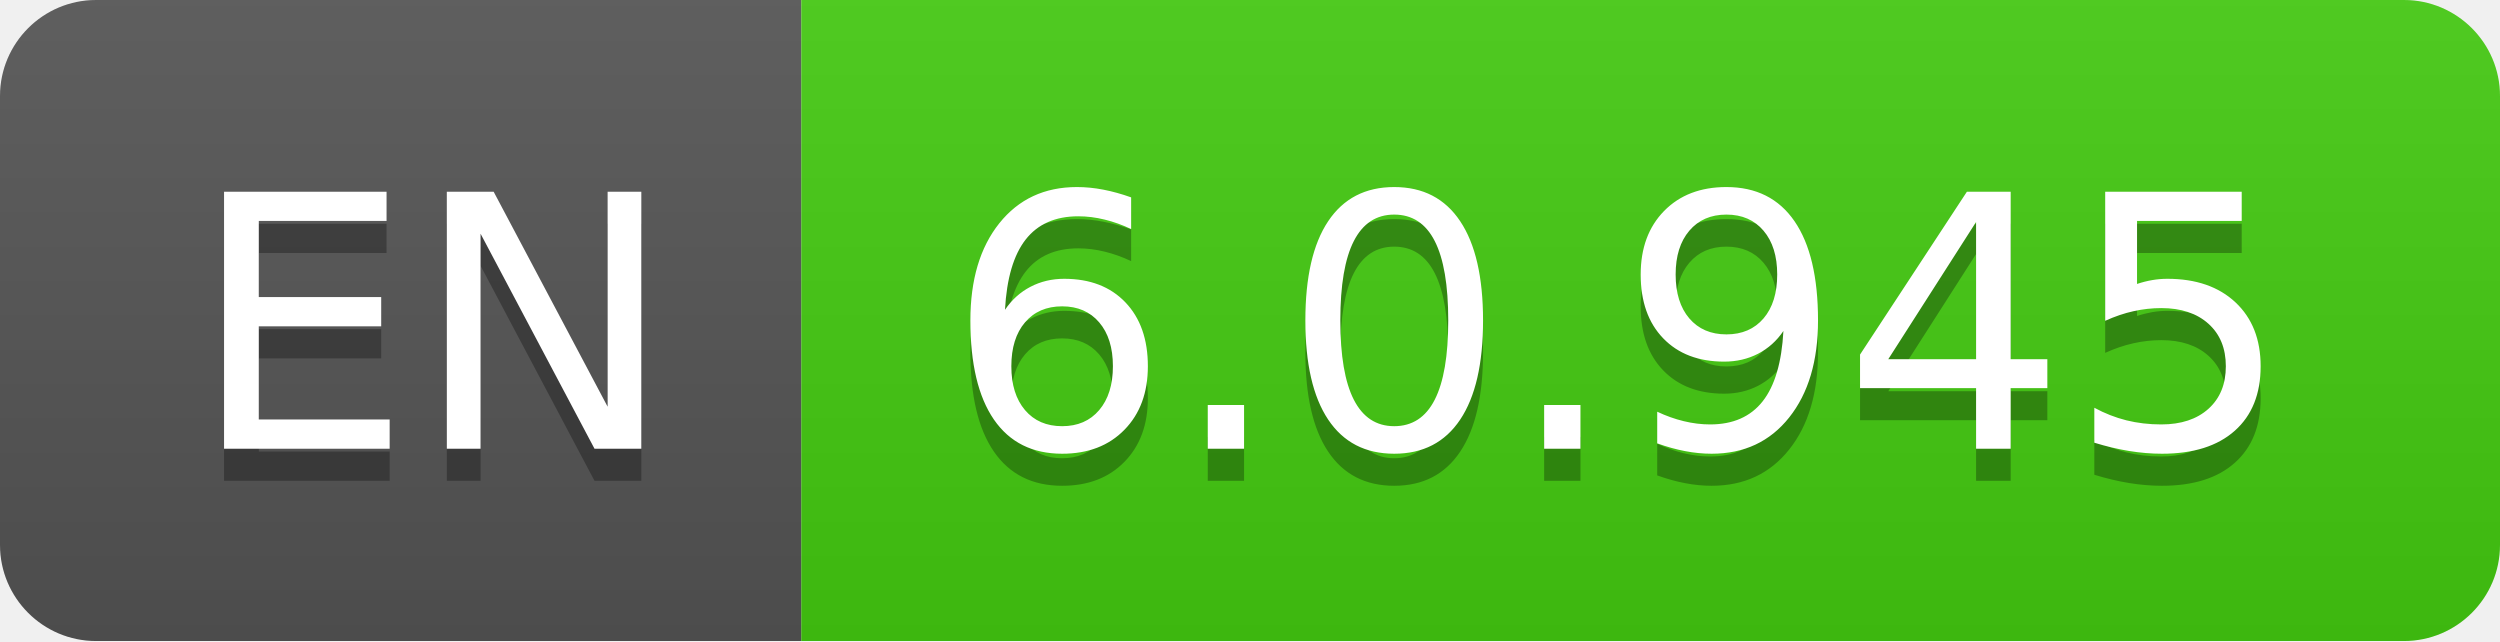
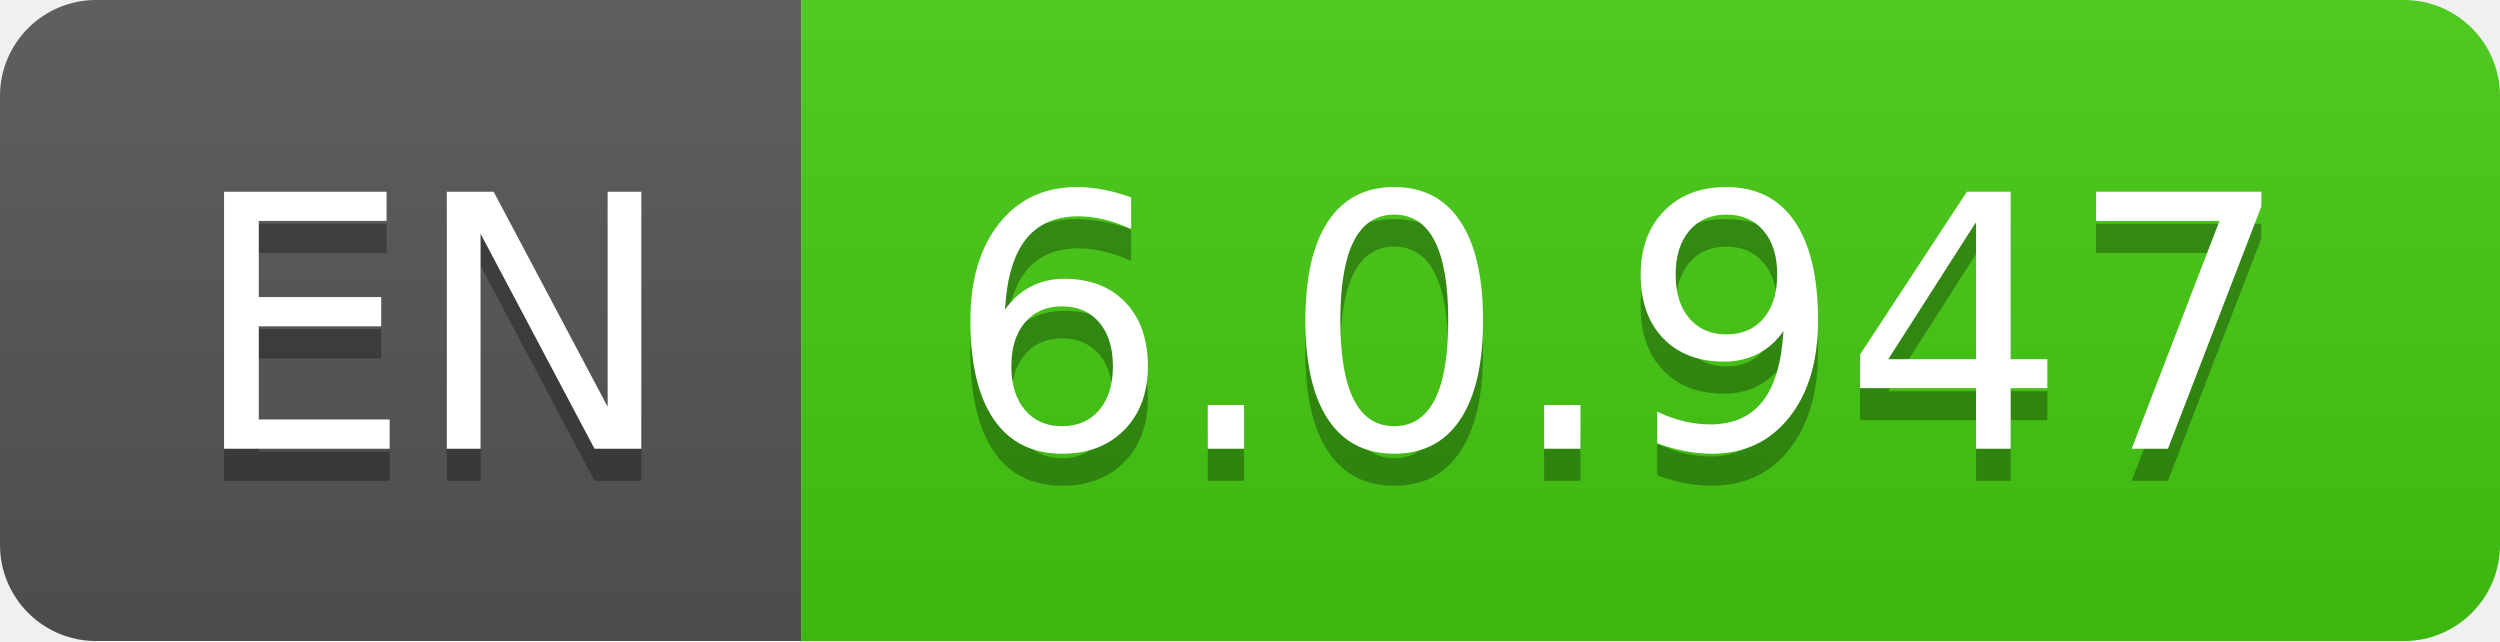
- <svg xmlns="http://www.w3.org/2000/svg" width="78" height="20" role="img" aria-label="EN: 6.0.945">
+ <svg xmlns="http://www.w3.org/2000/svg" width="78" height="20" role="img" aria-label="EN: 6.0.947">
  <linearGradient id="s" x2="0" y2="100%">
    <stop offset="0" stop-color="#bbb" stop-opacity=".1" />
    <stop offset="1" stop-opacity=".1" />
  </linearGradient>
  <clipPath id="r">
    <rect width="78" height="20" rx="3" fill="#fff" />
  </clipPath>
  <g clip-path="url(#r)">
    <rect width="25" height="20" fill="#555" />
    <rect x="25" width="53" height="20" fill="#4c1" />
    <rect width="78" height="20" fill="url(#s)" />
  </g>
  <g fill="#fff" text-anchor="middle" font-family="Verdana,Geneva,DejaVu Sans,sans-serif" text-rendering="geometricPrecision" font-size="110">
    <text aria-hidden="true" x="135" y="150" fill="#010101" fill-opacity=".3" transform="scale(.1)" textLength="150">EN</text>
    <text x="135" y="140" transform="scale(.1)" fill="#fff" textLength="150">EN</text>
-     <text aria-hidden="true" x="505" y="150" fill="#010101" fill-opacity=".3" transform="scale(.1)" textLength="430">6.0.945</text>
-     <text x="505" y="140" transform="scale(.1)" fill="#fff" textLength="430">6.0.945</text>
+     <text aria-hidden="true" x="505" y="150" fill="#010101" fill-opacity=".3" transform="scale(.1)" textLength="430">6.0.947</text>
+     <text x="505" y="140" transform="scale(.1)" fill="#fff" textLength="430">6.0.947</text>
  </g>
</svg>
